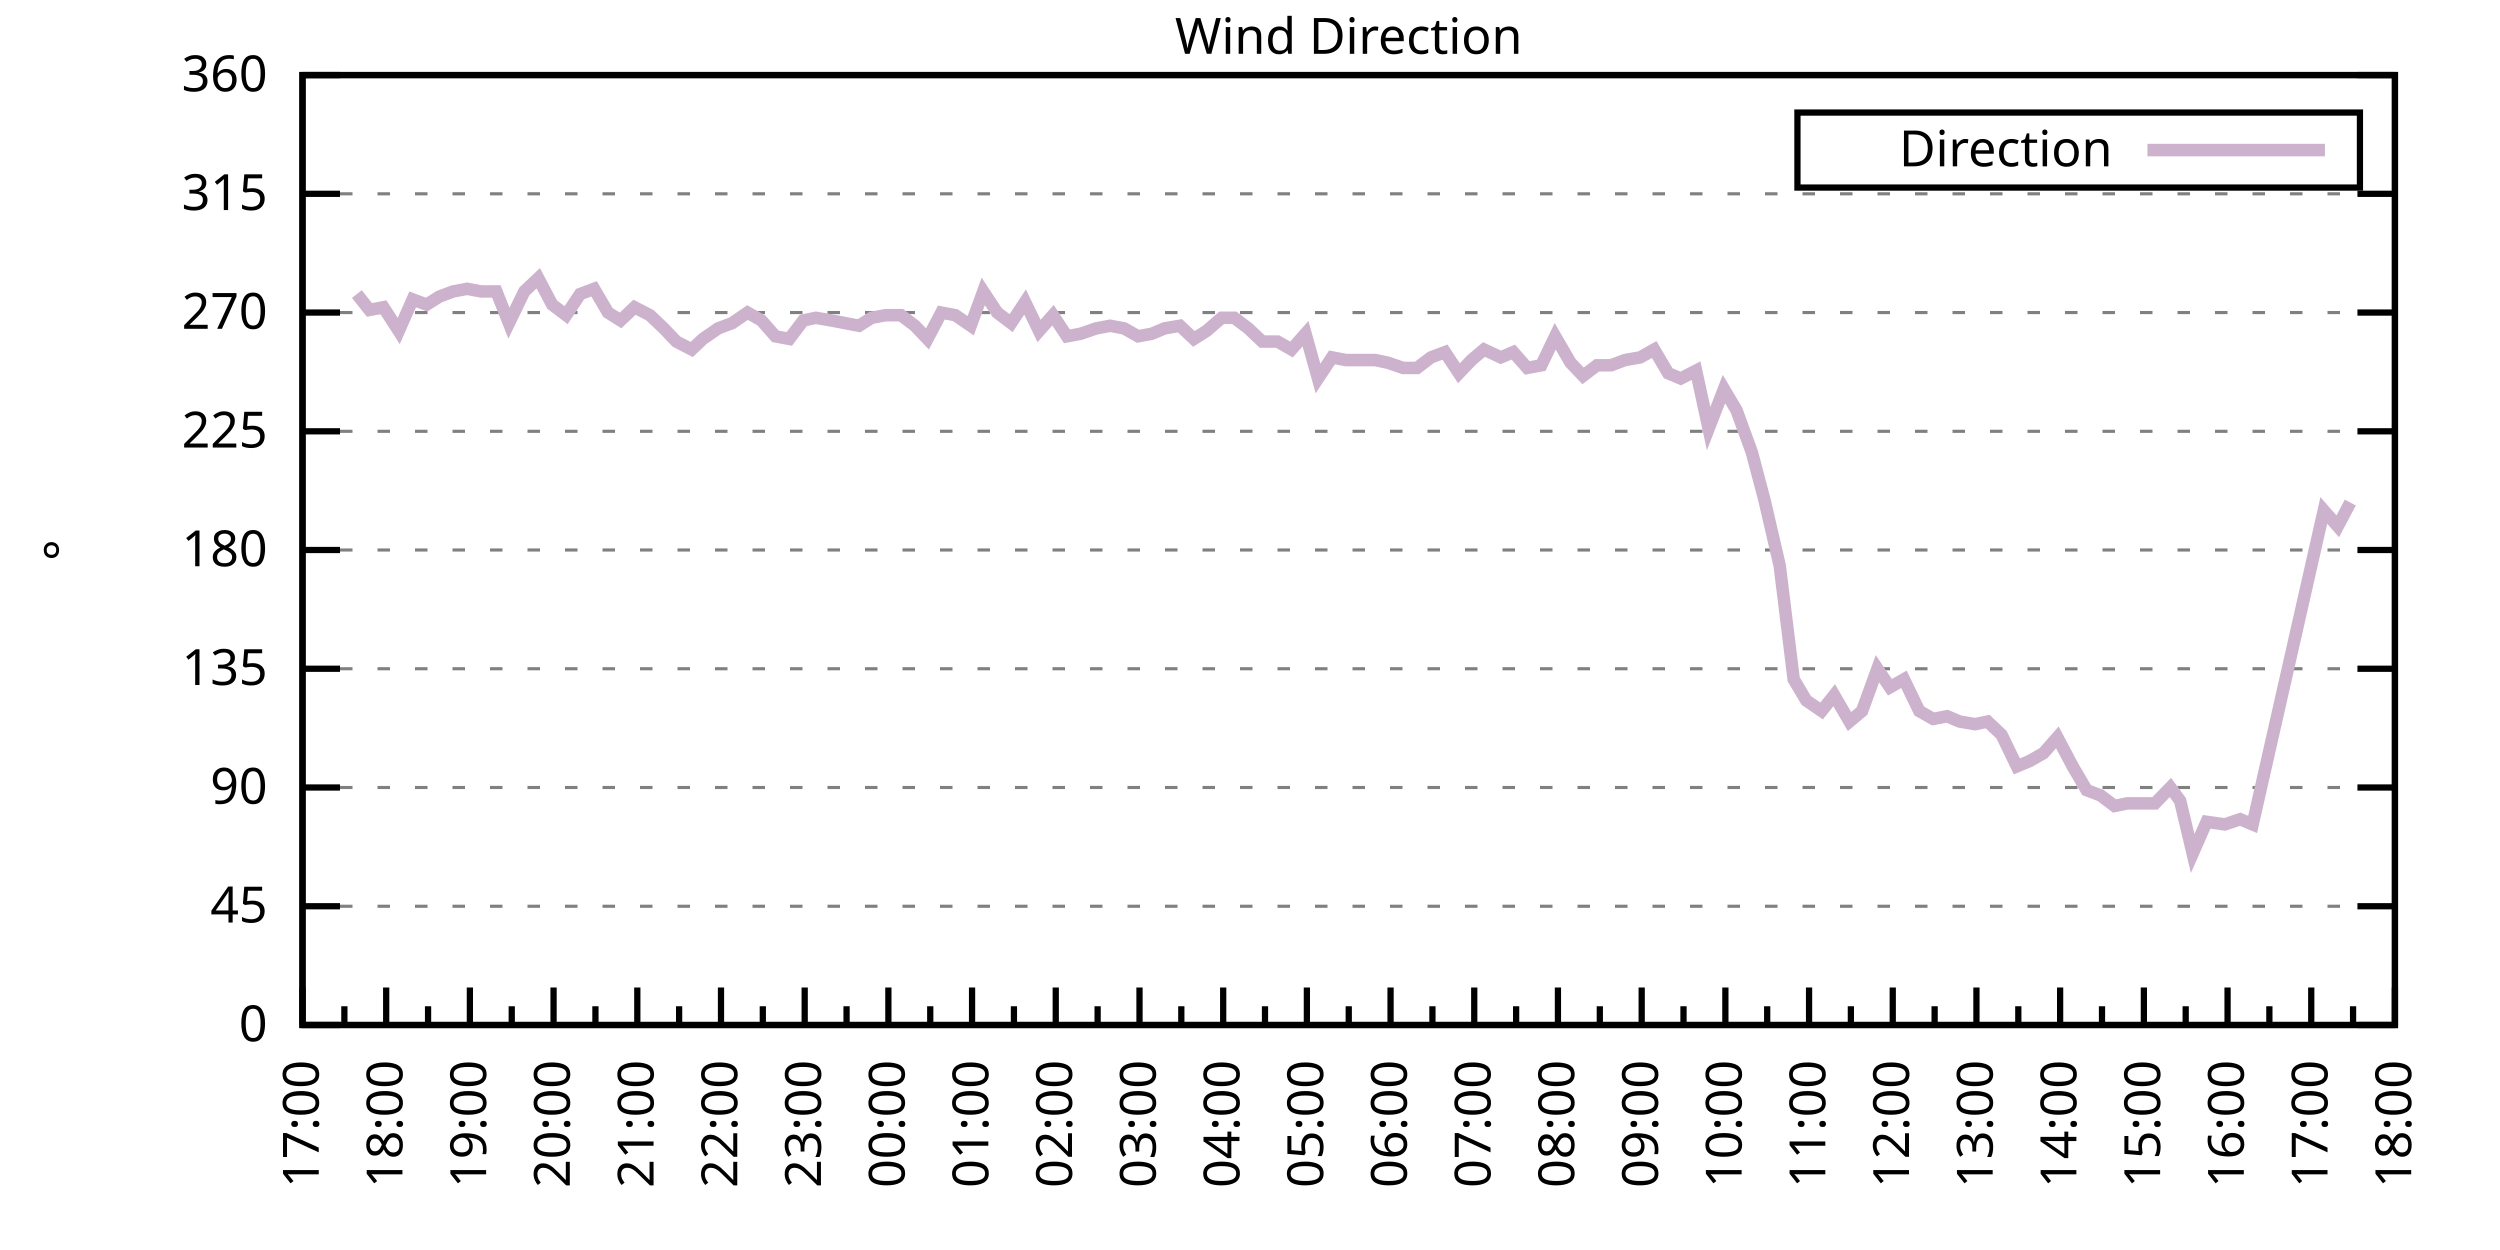
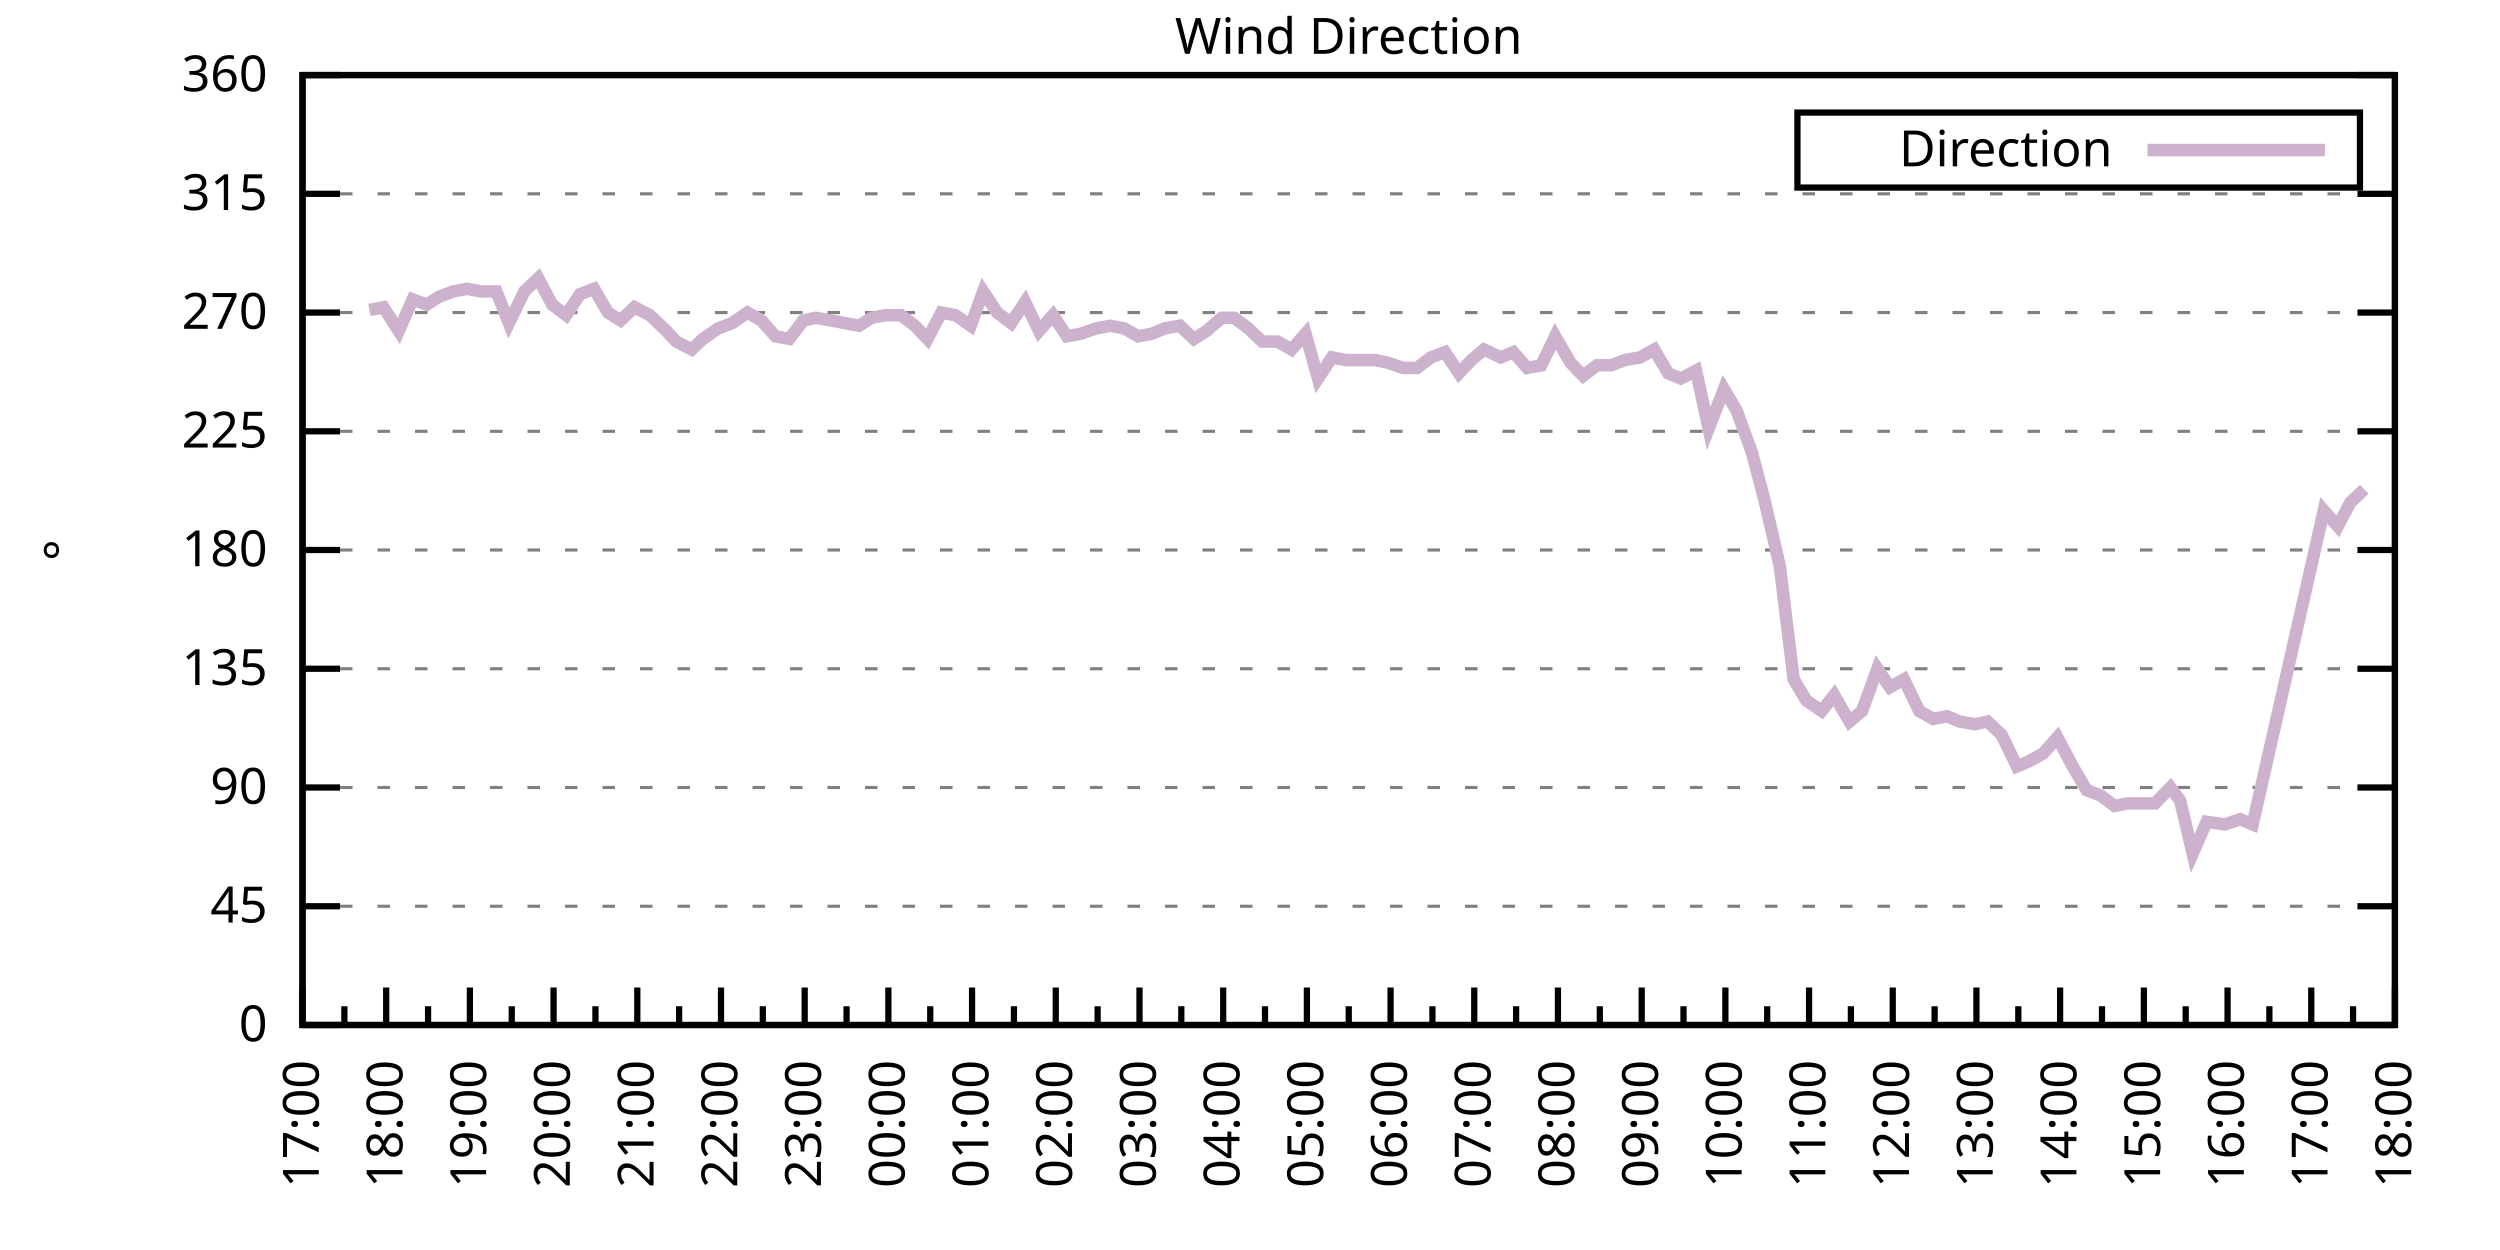
<svg xmlns="http://www.w3.org/2000/svg" xmlns:xlink="http://www.w3.org/1999/xlink" width="400" height="200" viewBox="0 0 400 200">
  <g id="gnuplot_canvas">
    <rect x="0" y="0" width="400" height="200" fill="none" />
    <defs>
      <circle id="gpDot" r="0.5" stroke-width="0.5" stroke="currentColor" />
      <path id="gpPt0" stroke-width="0.333" stroke="currentColor" d="M-1,0 h2 M0,-1 v2" />
      <path id="gpPt1" stroke-width="0.333" stroke="currentColor" d="M-1,-1 L1,1 M1,-1 L-1,1" />
      <path id="gpPt2" stroke-width="0.333" stroke="currentColor" d="M-1,0 L1,0 M0,-1 L0,1 M-1,-1 L1,1 M-1,1 L1,-1" />
      <rect id="gpPt3" stroke-width="0.333" stroke="currentColor" x="-1" y="-1" width="2" height="2" />
      <rect id="gpPt4" stroke-width="0.333" stroke="currentColor" fill="currentColor" x="-1" y="-1" width="2" height="2" />
      <circle id="gpPt5" stroke-width="0.333" stroke="currentColor" cx="0" cy="0" r="1" />
      <use xlink:href="#gpPt5" id="gpPt6" fill="currentColor" stroke="none" />
      <path id="gpPt7" stroke-width="0.333" stroke="currentColor" d="M0,-1.33 L-1.33,0.67 L1.33,0.67 z" />
      <use xlink:href="#gpPt7" id="gpPt8" fill="currentColor" stroke="none" />
      <use xlink:href="#gpPt7" id="gpPt9" stroke="currentColor" transform="rotate(180)" />
      <use xlink:href="#gpPt9" id="gpPt10" fill="currentColor" stroke="none" />
      <use xlink:href="#gpPt3" id="gpPt11" stroke="currentColor" transform="rotate(45)" />
      <use xlink:href="#gpPt11" id="gpPt12" fill="currentColor" stroke="none" />
      <path id="gpPt13" stroke-width="0.333" stroke="currentColor" d="M0,1.330 L1.265,0.411 L0.782,-1.067 L-0.782,-1.076 L-1.265,0.411 z" />
      <use xlink:href="#gpPt13" id="gpPt14" fill="currentColor" stroke="none" />
      <filter id="textbox" filterUnits="objectBoundingBox" x="0" y="0" height="1" width="1">
        <feFlood flood-color="white" flood-opacity="1" result="bgnd" />
        <feComposite in="SourceGraphic" in2="bgnd" operator="atop" />
      </filter>
      <filter id="greybox" filterUnits="objectBoundingBox" x="0" y="0" height="1" width="1">
        <feFlood flood-color="lightgrey" flood-opacity="1" result="grey" />
        <feComposite in="SourceGraphic" in2="grey" operator="atop" />
      </filter>
    </defs>
    <g fill="none" color="white" stroke="currentColor" stroke-width="1.00" stroke-linecap="butt" stroke-linejoin="miter">
</g>
    <g fill="none" color="black" stroke="currentColor" stroke-width="1.00" stroke-linecap="butt" stroke-linejoin="miter">
      <g stroke="none" shape-rendering="crispEdges">
        <polygon fill="rgb(255, 255, 255)" points="48.40,164.00 383.18,164.00 383.18,12.02 48.40,12.02 " />
      </g>
    </g>
    <g fill="none" color="black" stroke="currentColor" stroke-width="1.00" stroke-linecap="butt" stroke-linejoin="miter">
</g>
    <g fill="none" color="black" stroke="black" stroke-width="0.50" stroke-linecap="butt" stroke-linejoin="miter">
</g>
    <g fill="none" color="gray" stroke="currentColor" stroke-width="0.50" stroke-linecap="butt" stroke-linejoin="miter">
      <path stroke="gray" stroke-dasharray="2,4" class="gridline" d="M48.40,164.00 L383.19,164.00  " />
    </g>
    <g fill="none" color="gray" stroke="gray" stroke-width="1.00" stroke-linecap="butt" stroke-linejoin="miter">
</g>
    <g fill="none" color="black" stroke="currentColor" stroke-width="1.00" stroke-linecap="butt" stroke-linejoin="miter">
      <path stroke="black" d="M48.40,164.00 L54.40,164.00 M383.19,164.00 L377.19,164.00  " />
      <g transform="translate(42.80,166.60)" stroke="none" fill="black" font-family="Sans" font-size="8.00" text-anchor="end">
        <text>
          <tspan font-family="Sans"> 0</tspan>
        </text>
      </g>
    </g>
    <g fill="none" color="black" stroke="currentColor" stroke-width="1.00" stroke-linecap="butt" stroke-linejoin="miter">
</g>
    <g fill="none" color="black" stroke="black" stroke-width="0.50" stroke-linecap="butt" stroke-linejoin="miter">
</g>
    <g fill="none" color="gray" stroke="currentColor" stroke-width="0.50" stroke-linecap="butt" stroke-linejoin="miter">
      <path stroke="gray" stroke-dasharray="2,4" class="gridline" d="M48.40,145.00 L383.19,145.00  " />
    </g>
    <g fill="none" color="gray" stroke="gray" stroke-width="1.00" stroke-linecap="butt" stroke-linejoin="miter">
</g>
    <g fill="none" color="black" stroke="currentColor" stroke-width="1.00" stroke-linecap="butt" stroke-linejoin="miter">
      <path stroke="black" d="M48.40,145.00 L54.40,145.00 M383.19,145.00 L377.19,145.00  " />
      <g transform="translate(42.80,147.60)" stroke="none" fill="black" font-family="Sans" font-size="8.00" text-anchor="end">
        <text>
          <tspan font-family="Sans"> 45</tspan>
        </text>
      </g>
    </g>
    <g fill="none" color="black" stroke="currentColor" stroke-width="1.00" stroke-linecap="butt" stroke-linejoin="miter">
</g>
    <g fill="none" color="black" stroke="black" stroke-width="0.50" stroke-linecap="butt" stroke-linejoin="miter">
</g>
    <g fill="none" color="gray" stroke="currentColor" stroke-width="0.50" stroke-linecap="butt" stroke-linejoin="miter">
      <path stroke="gray" stroke-dasharray="2,4" class="gridline" d="M48.40,126.00 L383.19,126.00  " />
    </g>
    <g fill="none" color="gray" stroke="gray" stroke-width="1.00" stroke-linecap="butt" stroke-linejoin="miter">
</g>
    <g fill="none" color="black" stroke="currentColor" stroke-width="1.00" stroke-linecap="butt" stroke-linejoin="miter">
      <path stroke="black" d="M48.40,126.00 L54.40,126.00 M383.19,126.00 L377.19,126.00  " />
      <g transform="translate(42.80,128.60)" stroke="none" fill="black" font-family="Sans" font-size="8.00" text-anchor="end">
        <text>
          <tspan font-family="Sans"> 90</tspan>
        </text>
      </g>
    </g>
    <g fill="none" color="black" stroke="currentColor" stroke-width="1.00" stroke-linecap="butt" stroke-linejoin="miter">
</g>
    <g fill="none" color="black" stroke="black" stroke-width="0.50" stroke-linecap="butt" stroke-linejoin="miter">
</g>
    <g fill="none" color="gray" stroke="currentColor" stroke-width="0.50" stroke-linecap="butt" stroke-linejoin="miter">
      <path stroke="gray" stroke-dasharray="2,4" class="gridline" d="M48.40,107.00 L383.19,107.00  " />
    </g>
    <g fill="none" color="gray" stroke="gray" stroke-width="1.00" stroke-linecap="butt" stroke-linejoin="miter">
</g>
    <g fill="none" color="black" stroke="currentColor" stroke-width="1.00" stroke-linecap="butt" stroke-linejoin="miter">
      <path stroke="black" d="M48.40,107.00 L54.40,107.00 M383.19,107.00 L377.19,107.00  " />
      <g transform="translate(42.80,109.60)" stroke="none" fill="black" font-family="Sans" font-size="8.00" text-anchor="end">
        <text>
          <tspan font-family="Sans"> 135</tspan>
        </text>
      </g>
    </g>
    <g fill="none" color="black" stroke="currentColor" stroke-width="1.00" stroke-linecap="butt" stroke-linejoin="miter">
</g>
    <g fill="none" color="black" stroke="black" stroke-width="0.50" stroke-linecap="butt" stroke-linejoin="miter">
</g>
    <g fill="none" color="gray" stroke="currentColor" stroke-width="0.50" stroke-linecap="butt" stroke-linejoin="miter">
      <path stroke="gray" stroke-dasharray="2,4" class="gridline" d="M48.40,88.00 L383.19,88.00  " />
    </g>
    <g fill="none" color="gray" stroke="gray" stroke-width="1.00" stroke-linecap="butt" stroke-linejoin="miter">
</g>
    <g fill="none" color="black" stroke="currentColor" stroke-width="1.00" stroke-linecap="butt" stroke-linejoin="miter">
      <path stroke="black" d="M48.40,88.00 L54.40,88.00 M383.19,88.00 L377.19,88.00  " />
      <g transform="translate(42.80,90.60)" stroke="none" fill="black" font-family="Sans" font-size="8.00" text-anchor="end">
        <text>
          <tspan font-family="Sans"> 180</tspan>
        </text>
      </g>
    </g>
    <g fill="none" color="black" stroke="currentColor" stroke-width="1.00" stroke-linecap="butt" stroke-linejoin="miter">
</g>
    <g fill="none" color="black" stroke="black" stroke-width="0.50" stroke-linecap="butt" stroke-linejoin="miter">
</g>
    <g fill="none" color="gray" stroke="currentColor" stroke-width="0.50" stroke-linecap="butt" stroke-linejoin="miter">
      <path stroke="gray" stroke-dasharray="2,4" class="gridline" d="M48.40,69.01 L383.19,69.01  " />
    </g>
    <g fill="none" color="gray" stroke="gray" stroke-width="1.00" stroke-linecap="butt" stroke-linejoin="miter">
</g>
    <g fill="none" color="black" stroke="currentColor" stroke-width="1.00" stroke-linecap="butt" stroke-linejoin="miter">
      <path stroke="black" d="M48.40,69.01 L54.40,69.01 M383.19,69.01 L377.19,69.01  " />
      <g transform="translate(42.80,71.61)" stroke="none" fill="black" font-family="Sans" font-size="8.00" text-anchor="end">
        <text>
          <tspan font-family="Sans"> 225</tspan>
        </text>
      </g>
    </g>
    <g fill="none" color="black" stroke="currentColor" stroke-width="1.00" stroke-linecap="butt" stroke-linejoin="miter">
</g>
    <g fill="none" color="black" stroke="black" stroke-width="0.50" stroke-linecap="butt" stroke-linejoin="miter">
</g>
    <g fill="none" color="gray" stroke="currentColor" stroke-width="0.50" stroke-linecap="butt" stroke-linejoin="miter">
      <path stroke="gray" stroke-dasharray="2,4" class="gridline" d="M48.40,50.01 L383.19,50.01  " />
    </g>
    <g fill="none" color="gray" stroke="gray" stroke-width="1.00" stroke-linecap="butt" stroke-linejoin="miter">
</g>
    <g fill="none" color="black" stroke="currentColor" stroke-width="1.00" stroke-linecap="butt" stroke-linejoin="miter">
      <path stroke="black" d="M48.40,50.01 L54.40,50.01 M383.19,50.01 L377.19,50.01  " />
      <g transform="translate(42.80,52.61)" stroke="none" fill="black" font-family="Sans" font-size="8.00" text-anchor="end">
        <text>
          <tspan font-family="Sans"> 270</tspan>
        </text>
      </g>
    </g>
    <g fill="none" color="black" stroke="currentColor" stroke-width="1.00" stroke-linecap="butt" stroke-linejoin="miter">
</g>
    <g fill="none" color="black" stroke="black" stroke-width="0.50" stroke-linecap="butt" stroke-linejoin="miter">
</g>
    <g fill="none" color="gray" stroke="currentColor" stroke-width="0.50" stroke-linecap="butt" stroke-linejoin="miter">
      <path stroke="gray" stroke-dasharray="2,4" class="gridline" d="M48.40,31.01 L383.19,31.01  " />
    </g>
    <g fill="none" color="gray" stroke="gray" stroke-width="1.00" stroke-linecap="butt" stroke-linejoin="miter">
</g>
    <g fill="none" color="black" stroke="currentColor" stroke-width="1.00" stroke-linecap="butt" stroke-linejoin="miter">
      <path stroke="black" d="M48.40,31.01 L54.40,31.01 M383.19,31.01 L377.19,31.01  " />
      <g transform="translate(42.80,33.61)" stroke="none" fill="black" font-family="Sans" font-size="8.00" text-anchor="end">
        <text>
          <tspan font-family="Sans"> 315</tspan>
        </text>
      </g>
    </g>
    <g fill="none" color="black" stroke="currentColor" stroke-width="1.00" stroke-linecap="butt" stroke-linejoin="miter">
</g>
    <g fill="none" color="black" stroke="black" stroke-width="0.50" stroke-linecap="butt" stroke-linejoin="miter">
</g>
    <g fill="none" color="gray" stroke="currentColor" stroke-width="0.50" stroke-linecap="butt" stroke-linejoin="miter">
      <path stroke="gray" stroke-dasharray="2,4" class="gridline" d="M48.40,12.01 L383.19,12.01  " />
    </g>
    <g fill="none" color="gray" stroke="gray" stroke-width="1.00" stroke-linecap="butt" stroke-linejoin="miter">
</g>
    <g fill="none" color="black" stroke="currentColor" stroke-width="1.00" stroke-linecap="butt" stroke-linejoin="miter">
      <path stroke="black" d="M48.40,12.01 L54.40,12.01 M383.19,12.01 L377.19,12.01  " />
      <g transform="translate(42.80,14.61)" stroke="none" fill="black" font-family="Sans" font-size="8.00" text-anchor="end">
        <text>
          <tspan font-family="Sans"> 360</tspan>
        </text>
      </g>
    </g>
    <g fill="none" color="black" stroke="currentColor" stroke-width="1.00" stroke-linecap="butt" stroke-linejoin="miter">
      <path stroke="black" d="M48.40,164.00 L48.40,158.00  " />
      <g transform="translate(51.00,169.60) rotate(270)" stroke="none" fill="black" font-family="Sans" font-size="8.00" text-anchor="end">
        <text>
          <tspan font-family="Sans">17:00</tspan>
        </text>
      </g>
    </g>
    <g fill="none" color="black" stroke="currentColor" stroke-width="1.00" stroke-linecap="butt" stroke-linejoin="miter">
      <path stroke="black" d="M55.10,164.00 L55.10,161.00 M61.79,164.00 L61.79,158.00  " />
      <g transform="translate(64.39,169.60) rotate(270)" stroke="none" fill="black" font-family="Sans" font-size="8.00" text-anchor="end">
        <text>
          <tspan font-family="Sans">18:00</tspan>
        </text>
      </g>
    </g>
    <g fill="none" color="black" stroke="currentColor" stroke-width="1.00" stroke-linecap="butt" stroke-linejoin="miter">
      <path stroke="black" d="M68.49,164.00 L68.49,161.00 M75.18,164.00 L75.18,158.00  " />
      <g transform="translate(77.78,169.60) rotate(270)" stroke="none" fill="black" font-family="Sans" font-size="8.00" text-anchor="end">
        <text>
          <tspan font-family="Sans">19:00</tspan>
        </text>
      </g>
    </g>
    <g fill="none" color="black" stroke="currentColor" stroke-width="1.00" stroke-linecap="butt" stroke-linejoin="miter">
      <path stroke="black" d="M81.88,164.00 L81.88,161.00 M88.57,164.00 L88.57,158.00  " />
      <g transform="translate(91.17,169.60) rotate(270)" stroke="none" fill="black" font-family="Sans" font-size="8.00" text-anchor="end">
        <text>
          <tspan font-family="Sans">20:00</tspan>
        </text>
      </g>
    </g>
    <g fill="none" color="black" stroke="currentColor" stroke-width="1.00" stroke-linecap="butt" stroke-linejoin="miter">
      <path stroke="black" d="M95.27,164.00 L95.27,161.00 M101.97,164.00 L101.97,158.00  " />
      <g transform="translate(104.57,169.60) rotate(270)" stroke="none" fill="black" font-family="Sans" font-size="8.00" text-anchor="end">
        <text>
          <tspan font-family="Sans">21:00</tspan>
        </text>
      </g>
    </g>
    <g fill="none" color="black" stroke="currentColor" stroke-width="1.00" stroke-linecap="butt" stroke-linejoin="miter">
      <path stroke="black" d="M108.66,164.00 L108.66,161.00 M115.36,164.00 L115.36,158.00  " />
      <g transform="translate(117.96,169.60) rotate(270)" stroke="none" fill="black" font-family="Sans" font-size="8.00" text-anchor="end">
        <text>
          <tspan font-family="Sans">22:00</tspan>
        </text>
      </g>
    </g>
    <g fill="none" color="black" stroke="currentColor" stroke-width="1.00" stroke-linecap="butt" stroke-linejoin="miter">
      <path stroke="black" d="M122.05,164.00 L122.05,161.00 M128.75,164.00 L128.75,158.00  " />
      <g transform="translate(131.35,169.60) rotate(270)" stroke="none" fill="black" font-family="Sans" font-size="8.00" text-anchor="end">
        <text>
          <tspan font-family="Sans">23:00</tspan>
        </text>
      </g>
    </g>
    <g fill="none" color="black" stroke="currentColor" stroke-width="1.00" stroke-linecap="butt" stroke-linejoin="miter">
      <path stroke="black" d="M135.45,164.00 L135.45,161.00 M142.14,164.00 L142.14,158.00  " />
      <g transform="translate(144.74,169.60) rotate(270)" stroke="none" fill="black" font-family="Sans" font-size="8.00" text-anchor="end">
        <text>
          <tspan font-family="Sans">00:00</tspan>
        </text>
      </g>
    </g>
    <g fill="none" color="black" stroke="currentColor" stroke-width="1.00" stroke-linecap="butt" stroke-linejoin="miter">
      <path stroke="black" d="M148.84,164.00 L148.84,161.00 M155.53,164.00 L155.53,158.00  " />
      <g transform="translate(158.13,169.60) rotate(270)" stroke="none" fill="black" font-family="Sans" font-size="8.00" text-anchor="end">
        <text>
          <tspan font-family="Sans">01:00</tspan>
        </text>
      </g>
    </g>
    <g fill="none" color="black" stroke="currentColor" stroke-width="1.00" stroke-linecap="butt" stroke-linejoin="miter">
      <path stroke="black" d="M162.23,164.00 L162.23,161.00 M168.92,164.00 L168.92,158.00  " />
      <g transform="translate(171.52,169.60) rotate(270)" stroke="none" fill="black" font-family="Sans" font-size="8.00" text-anchor="end">
        <text>
          <tspan font-family="Sans">02:00</tspan>
        </text>
      </g>
    </g>
    <g fill="none" color="black" stroke="currentColor" stroke-width="1.00" stroke-linecap="butt" stroke-linejoin="miter">
      <path stroke="black" d="M175.62,164.00 L175.62,161.00 M182.32,164.00 L182.32,158.00  " />
      <g transform="translate(184.92,169.60) rotate(270)" stroke="none" fill="black" font-family="Sans" font-size="8.00" text-anchor="end">
        <text>
          <tspan font-family="Sans">03:00</tspan>
        </text>
      </g>
    </g>
    <g fill="none" color="black" stroke="currentColor" stroke-width="1.00" stroke-linecap="butt" stroke-linejoin="miter">
      <path stroke="black" d="M189.01,164.00 L189.01,161.00 M195.71,164.00 L195.71,158.00  " />
      <g transform="translate(198.31,169.60) rotate(270)" stroke="none" fill="black" font-family="Sans" font-size="8.00" text-anchor="end">
        <text>
          <tspan font-family="Sans">04:00</tspan>
        </text>
      </g>
    </g>
    <g fill="none" color="black" stroke="currentColor" stroke-width="1.00" stroke-linecap="butt" stroke-linejoin="miter">
      <path stroke="black" d="M202.40,164.00 L202.40,161.00 M209.10,164.00 L209.10,158.00  " />
      <g transform="translate(211.70,169.60) rotate(270)" stroke="none" fill="black" font-family="Sans" font-size="8.00" text-anchor="end">
        <text>
          <tspan font-family="Sans">05:00</tspan>
        </text>
      </g>
    </g>
    <g fill="none" color="black" stroke="currentColor" stroke-width="1.00" stroke-linecap="butt" stroke-linejoin="miter">
      <path stroke="black" d="M215.80,164.00 L215.80,161.00 M222.49,164.00 L222.49,158.00  " />
      <g transform="translate(225.09,169.60) rotate(270)" stroke="none" fill="black" font-family="Sans" font-size="8.00" text-anchor="end">
        <text>
          <tspan font-family="Sans">06:00</tspan>
        </text>
      </g>
    </g>
    <g fill="none" color="black" stroke="currentColor" stroke-width="1.00" stroke-linecap="butt" stroke-linejoin="miter">
      <path stroke="black" d="M229.19,164.00 L229.19,161.00 M235.88,164.00 L235.88,158.00  " />
      <g transform="translate(238.48,169.60) rotate(270)" stroke="none" fill="black" font-family="Sans" font-size="8.00" text-anchor="end">
        <text>
          <tspan font-family="Sans">07:00</tspan>
        </text>
      </g>
    </g>
    <g fill="none" color="black" stroke="currentColor" stroke-width="1.00" stroke-linecap="butt" stroke-linejoin="miter">
      <path stroke="black" d="M242.58,164.00 L242.58,161.00 M249.27,164.00 L249.27,158.00  " />
      <g transform="translate(251.87,169.60) rotate(270)" stroke="none" fill="black" font-family="Sans" font-size="8.00" text-anchor="end">
        <text>
          <tspan font-family="Sans">08:00</tspan>
        </text>
      </g>
    </g>
    <g fill="none" color="black" stroke="currentColor" stroke-width="1.00" stroke-linecap="butt" stroke-linejoin="miter">
      <path stroke="black" d="M255.97,164.00 L255.97,161.00 M262.67,164.00 L262.67,158.00  " />
      <g transform="translate(265.27,169.60) rotate(270)" stroke="none" fill="black" font-family="Sans" font-size="8.00" text-anchor="end">
        <text>
          <tspan font-family="Sans">09:00</tspan>
        </text>
      </g>
    </g>
    <g fill="none" color="black" stroke="currentColor" stroke-width="1.00" stroke-linecap="butt" stroke-linejoin="miter">
      <path stroke="black" d="M269.36,164.00 L269.36,161.00 M276.06,164.00 L276.06,158.00  " />
      <g transform="translate(278.66,169.60) rotate(270)" stroke="none" fill="black" font-family="Sans" font-size="8.00" text-anchor="end">
        <text>
          <tspan font-family="Sans">10:00</tspan>
        </text>
      </g>
    </g>
    <g fill="none" color="black" stroke="currentColor" stroke-width="1.00" stroke-linecap="butt" stroke-linejoin="miter">
      <path stroke="black" d="M282.75,164.00 L282.75,161.00 M289.45,164.00 L289.45,158.00  " />
      <g transform="translate(292.05,169.60) rotate(270)" stroke="none" fill="black" font-family="Sans" font-size="8.00" text-anchor="end">
        <text>
          <tspan font-family="Sans">11:00</tspan>
        </text>
      </g>
    </g>
    <g fill="none" color="black" stroke="currentColor" stroke-width="1.00" stroke-linecap="butt" stroke-linejoin="miter">
      <path stroke="black" d="M296.14,164.00 L296.14,161.00 M302.84,164.00 L302.84,158.00  " />
      <g transform="translate(305.44,169.60) rotate(270)" stroke="none" fill="black" font-family="Sans" font-size="8.00" text-anchor="end">
        <text>
          <tspan font-family="Sans">12:00</tspan>
        </text>
      </g>
    </g>
    <g fill="none" color="black" stroke="currentColor" stroke-width="1.00" stroke-linecap="butt" stroke-linejoin="miter">
      <path stroke="black" d="M309.54,164.00 L309.54,161.00 M316.23,164.00 L316.23,158.00  " />
      <g transform="translate(318.83,169.60) rotate(270)" stroke="none" fill="black" font-family="Sans" font-size="8.00" text-anchor="end">
        <text>
          <tspan font-family="Sans">13:00</tspan>
        </text>
      </g>
    </g>
    <g fill="none" color="black" stroke="currentColor" stroke-width="1.00" stroke-linecap="butt" stroke-linejoin="miter">
      <path stroke="black" d="M322.93,164.00 L322.93,161.00 M329.62,164.00 L329.62,158.00  " />
      <g transform="translate(332.22,169.60) rotate(270)" stroke="none" fill="black" font-family="Sans" font-size="8.00" text-anchor="end">
        <text>
          <tspan font-family="Sans">14:00</tspan>
        </text>
      </g>
    </g>
    <g fill="none" color="black" stroke="currentColor" stroke-width="1.00" stroke-linecap="butt" stroke-linejoin="miter">
      <path stroke="black" d="M336.32,164.00 L336.32,161.00 M343.02,164.00 L343.02,158.00  " />
      <g transform="translate(345.62,169.60) rotate(270)" stroke="none" fill="black" font-family="Sans" font-size="8.00" text-anchor="end">
        <text>
          <tspan font-family="Sans">15:00</tspan>
        </text>
      </g>
    </g>
    <g fill="none" color="black" stroke="currentColor" stroke-width="1.00" stroke-linecap="butt" stroke-linejoin="miter">
      <path stroke="black" d="M349.71,164.00 L349.71,161.00 M356.41,164.00 L356.41,158.00  " />
      <g transform="translate(359.01,169.60) rotate(270)" stroke="none" fill="black" font-family="Sans" font-size="8.00" text-anchor="end">
        <text>
          <tspan font-family="Sans">16:00</tspan>
        </text>
      </g>
    </g>
    <g fill="none" color="black" stroke="currentColor" stroke-width="1.00" stroke-linecap="butt" stroke-linejoin="miter">
      <path stroke="black" d="M363.10,164.00 L363.10,161.00 M369.80,164.00 L369.80,158.00  " />
      <g transform="translate(372.40,169.60) rotate(270)" stroke="none" fill="black" font-family="Sans" font-size="8.00" text-anchor="end">
        <text>
          <tspan font-family="Sans">17:00</tspan>
        </text>
      </g>
    </g>
    <g fill="none" color="black" stroke="currentColor" stroke-width="1.00" stroke-linecap="butt" stroke-linejoin="miter">
      <path stroke="black" d="M376.49,164.00 L376.49,161.00 M383.19,164.00 L383.19,158.00  " />
      <g transform="translate(385.79,169.60) rotate(270)" stroke="none" fill="black" font-family="Sans" font-size="8.00" text-anchor="end">
        <text>
          <tspan font-family="Sans">18:00</tspan>
        </text>
      </g>
    </g>
    <g fill="none" color="black" stroke="currentColor" stroke-width="1.00" stroke-linecap="butt" stroke-linejoin="miter">
</g>
    <g fill="none" color="black" stroke="currentColor" stroke-width="1.00" stroke-linecap="butt" stroke-linejoin="miter">
      <path stroke="black" d="M48.40,12.01 L48.40,164.00 L383.19,164.00 L383.19,12.01 L48.40,12.01 Z  " />
    </g>
    <g fill="none" color="black" stroke="currentColor" stroke-width="1.00" stroke-linecap="butt" stroke-linejoin="miter">
      <g transform="translate(12.80,88.01) rotate(270)" stroke="none" fill="black" font-family="Sans" font-size="8.00" text-anchor="middle">
        <text>
          <tspan font-family="Sans">°</tspan>
        </text>
      </g>
    </g>
    <g fill="none" color="black" stroke="currentColor" stroke-width="1.00" stroke-linecap="butt" stroke-linejoin="miter">
</g>
    <g fill="none" color="black" stroke="currentColor" stroke-width="1.00" stroke-linecap="butt" stroke-linejoin="miter">
      <path stroke="black" d="M287.59,30.01 L287.59,18.01 L377.59,18.01 L377.59,30.01 L287.59,30.01 Z  " />
    </g>
    <g id="Wind_direction_plot_1">
      <g fill="none" color="white" stroke="black" stroke-width="2.00" stroke-linecap="butt" stroke-linejoin="miter">
</g>
      <g fill="none" color="black" stroke="currentColor" stroke-width="2.00" stroke-linecap="butt" stroke-linejoin="miter">
        <g transform="translate(337.99,26.61)" stroke="none" fill="black" font-family="Sans" font-size="8.00" text-anchor="end">
          <text>
            <tspan font-family="Sans">Direction</tspan>
          </text>
        </g>
      </g>
      <g fill="none" color="black" stroke="currentColor" stroke-width="2.00" stroke-linecap="butt" stroke-linejoin="miter">
-         <path stroke="rgb(204, 178, 204)" d="M343.59,24.01 L371.99,24.01 M57.10,47.05 L59.11,49.59 L61.35,49.16 L63.80,52.96 L66.03,47.90 L68.26,48.74   L70.27,47.47 L72.50,46.63 L74.74,46.21 L76.97,46.63 L79.42,46.63 L81.43,51.70 L83.89,46.63 L86.12,44.52   L88.35,48.74 L90.58,50.43 L92.82,47.05 L95.05,46.21 L97.28,50.01 L99.29,51.27 L101.52,49.16 L103.98,50.43   L106.21,52.54 L108.22,54.65 L110.67,55.92 L112.46,54.23 L114.91,52.54 L117.14,51.70 L119.60,50.01 L121.83,51.27   L124.06,53.81 L126.29,54.23 L128.53,51.27 L130.54,50.85 L132.99,51.27 L135.22,51.70 L137.45,52.12 L139.46,50.85   L141.69,50.43 L144.15,50.43 L146.38,52.12 L148.39,54.23 L150.62,50.01 L152.85,50.43 L155.31,52.12 L157.32,46.63   L159.55,50.01 L161.78,51.70 L164.01,48.32 L166.25,52.96 L168.48,50.43 L170.71,53.81 L172.94,53.39 L175.40,52.54   L177.63,52.12 L179.86,52.54 L182.09,53.81 L184.32,53.39 L186.33,52.54 L188.79,52.12 L191.02,54.23 L193.03,52.96   L195.48,50.85 L197.49,50.85 L199.73,52.54 L201.96,54.65 L204.41,54.65 L206.64,55.92 L208.88,53.39 L210.88,60.56   L213.12,57.18 L215.35,57.61 L217.58,57.61 L220.04,57.61 L222.04,58.03 L224.50,58.87 L226.73,58.87 L228.96,57.18   L231.20,56.34 L233.43,59.72 L235.44,57.61 L237.44,55.92 L240.12,57.18 L242.13,56.34 L244.36,58.87 L246.60,58.45   L248.83,53.81 L251.28,58.03 L253.29,60.14 L255.52,58.45 L257.76,58.45 L259.99,57.61 L262.44,57.18 L264.67,55.92   L266.91,59.72 L268.92,60.56 L271.37,59.30 L273.38,68.58 L275.83,62.25 L277.84,65.63 L280.30,72.38 L282.31,79.98   L284.76,90.54 L286.99,108.69 L289.00,112.07 L291.46,113.76 L293.47,111.23 L295.92,115.45 L297.93,113.76 L300.39,107.00   L302.39,109.96 L304.63,108.69 L307.08,113.76 L309.31,115.03 L311.54,114.60 L313.55,115.45 L316.01,115.87 L318.02,115.45   L320.25,117.56 L322.70,122.62 L324.71,121.78 L326.95,120.51 L329.18,117.98 L331.63,122.62 L333.86,126.42 L336.10,127.27   L338.33,128.96 L340.34,128.54 L342.79,128.54 L344.80,128.54 L347.26,126.00 L348.82,128.11 L350.83,136.56 L353.06,131.49   L355.96,131.91 L358.42,131.07 L360.42,131.91 L371.81,81.67 L374.04,84.21 L376.05,80.41  " />
+         <path stroke="rgb(204, 178, 204)" d="M343.59,24.01 L371.99,24.01 M59.11,49.59 L61.35,49.16 L63.80,52.96 L66.03,47.90 L68.26,48.74 L70.27,47.47   L72.50,46.63 L74.74,46.21 L76.97,46.63 L79.42,46.63 L81.43,51.70 L83.89,46.63 L86.12,44.52 L88.35,48.74   L90.58,50.43 L92.82,47.05 L95.05,46.21 L97.28,50.01 L99.29,51.27 L101.52,49.16 L103.98,50.43 L106.21,52.54   L108.22,54.65 L110.67,55.92 L112.46,54.23 L114.91,52.54 L117.14,51.70 L119.60,50.01 L121.83,51.27 L124.06,53.81   L126.29,54.23 L128.53,51.27 L130.54,50.85 L132.99,51.27 L135.22,51.70 L137.45,52.12 L139.46,50.85 L141.69,50.43   L144.15,50.43 L146.38,52.12 L148.39,54.23 L150.62,50.01 L152.85,50.43 L155.31,52.12 L157.32,46.63 L159.55,50.01   L161.78,51.70 L164.01,48.32 L166.25,52.96 L168.48,50.43 L170.71,53.81 L172.94,53.39 L175.40,52.54 L177.63,52.12   L179.86,52.54 L182.09,53.81 L184.32,53.39 L186.33,52.54 L188.79,52.12 L191.02,54.23 L193.03,52.96 L195.48,50.85   L197.49,50.85 L199.73,52.54 L201.96,54.65 L204.41,54.65 L206.64,55.92 L208.88,53.39 L210.88,60.56 L213.12,57.18   L215.35,57.61 L217.58,57.61 L220.04,57.61 L222.04,58.03 L224.50,58.87 L226.73,58.87 L228.96,57.18 L231.20,56.34   L233.43,59.72 L235.44,57.61 L237.44,55.92 L240.12,57.18 L242.13,56.34 L244.36,58.87 L246.60,58.45 L248.83,53.81   L251.28,58.03 L253.29,60.14 L255.52,58.45 L257.76,58.45 L259.99,57.61 L262.44,57.18 L264.67,55.92 L266.91,59.72   L268.92,60.56 L271.37,59.30 L273.38,68.58 L275.83,62.25 L277.84,65.63 L280.30,72.38 L282.31,79.98 L284.76,90.54   L286.99,108.69 L289.00,112.07 L291.46,113.76 L293.47,111.23 L295.92,115.45 L297.93,113.76 L300.39,107.00 L302.39,109.96   L304.63,108.69 L307.08,113.76 L309.31,115.03 L311.54,114.60 L313.55,115.45 L316.01,115.87 L318.02,115.45 L320.25,117.56   L322.70,122.62 L324.71,121.78 L326.95,120.51 L329.18,117.98 L331.63,122.62 L333.86,126.42 L336.10,127.27 L338.33,128.96   L340.34,128.54 L342.79,128.54 L344.80,128.54 L347.26,126.00 L348.82,128.11 L350.83,136.56 L353.06,131.49 L355.96,131.91   L358.42,131.07 L360.42,131.91 L371.81,81.67 L374.04,84.21 L376.05,80.41 L378.28,78.29  " />
      </g>
    </g>
    <g fill="none" color="black" stroke="currentColor" stroke-width="2.00" stroke-linecap="butt" stroke-linejoin="miter">
</g>
    <g fill="none" color="black" stroke="black" stroke-width="1.00" stroke-linecap="butt" stroke-linejoin="miter">
</g>
    <g fill="none" color="black" stroke="currentColor" stroke-width="1.00" stroke-linecap="butt" stroke-linejoin="miter">
      <path stroke="black" d="M48.40,12.01 L48.40,164.00 L383.19,164.00 L383.19,12.01 L48.40,12.01 Z  " />
    </g>
    <g fill="none" color="black" stroke="currentColor" stroke-width="1.00" stroke-linecap="butt" stroke-linejoin="miter">
      <g transform="translate(215.79,8.61)" stroke="none" fill="black" font-family="Sans" font-size="8.00" text-anchor="middle">
        <text>
          <tspan font-family="Sans">Wind Direction</tspan>
        </text>
      </g>
    </g>
    <g fill="none" color="black" stroke="currentColor" stroke-width="1.00" stroke-linecap="butt" stroke-linejoin="miter">
</g>
  </g>
</svg>
